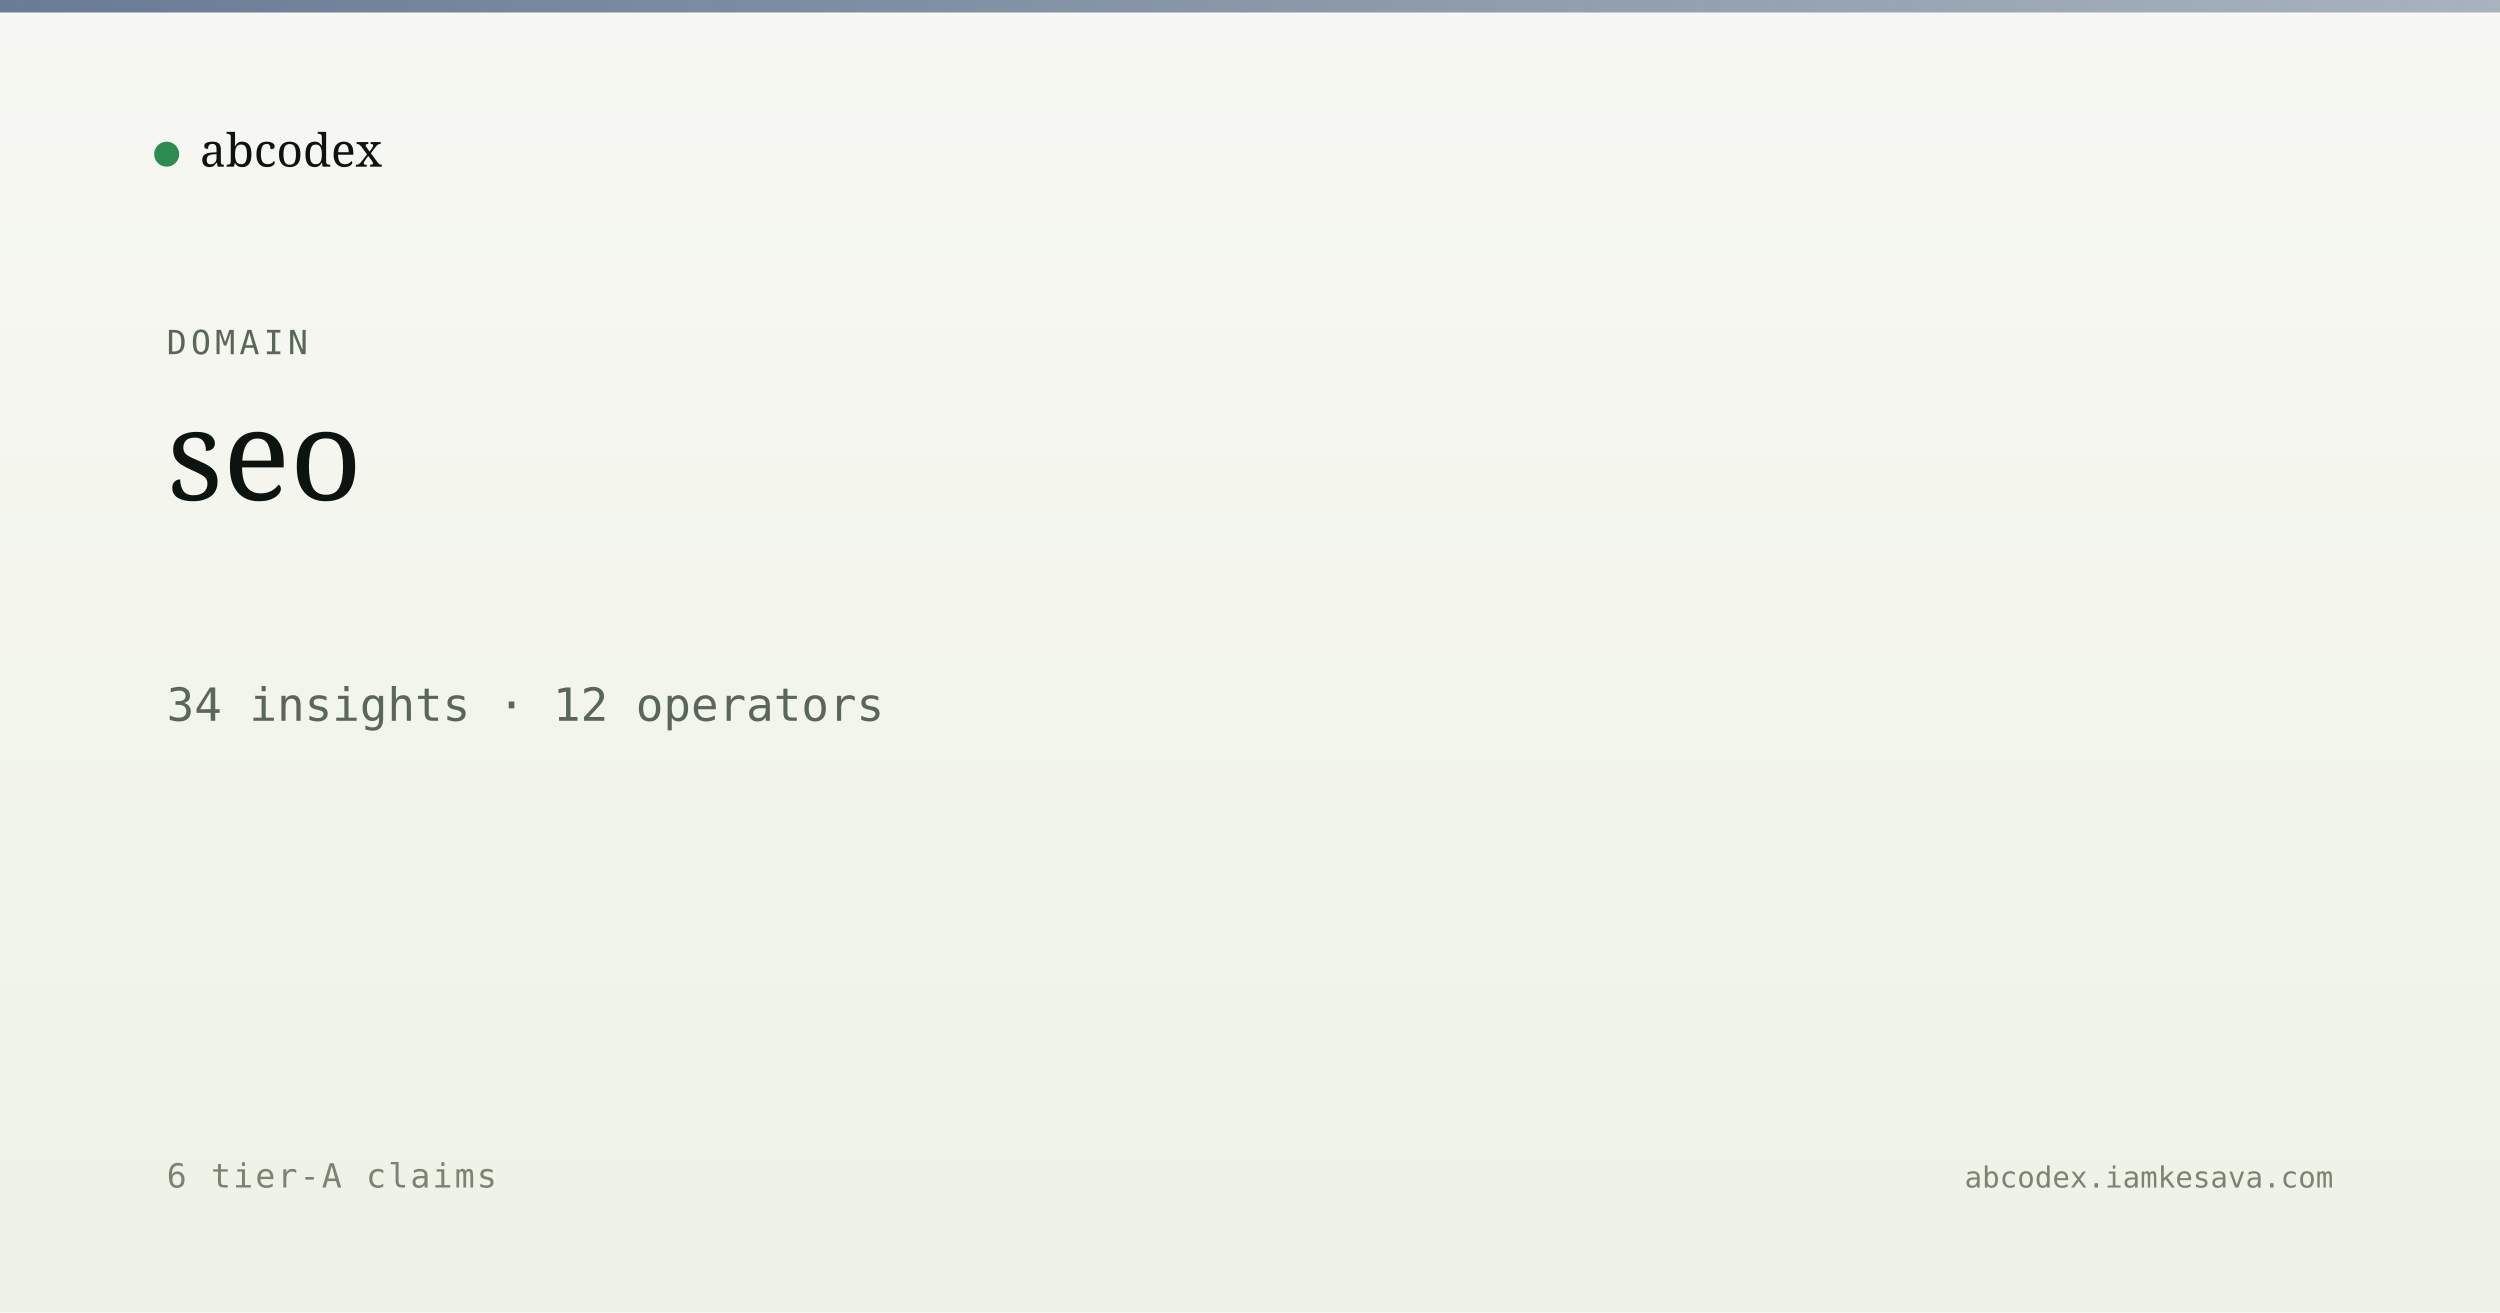
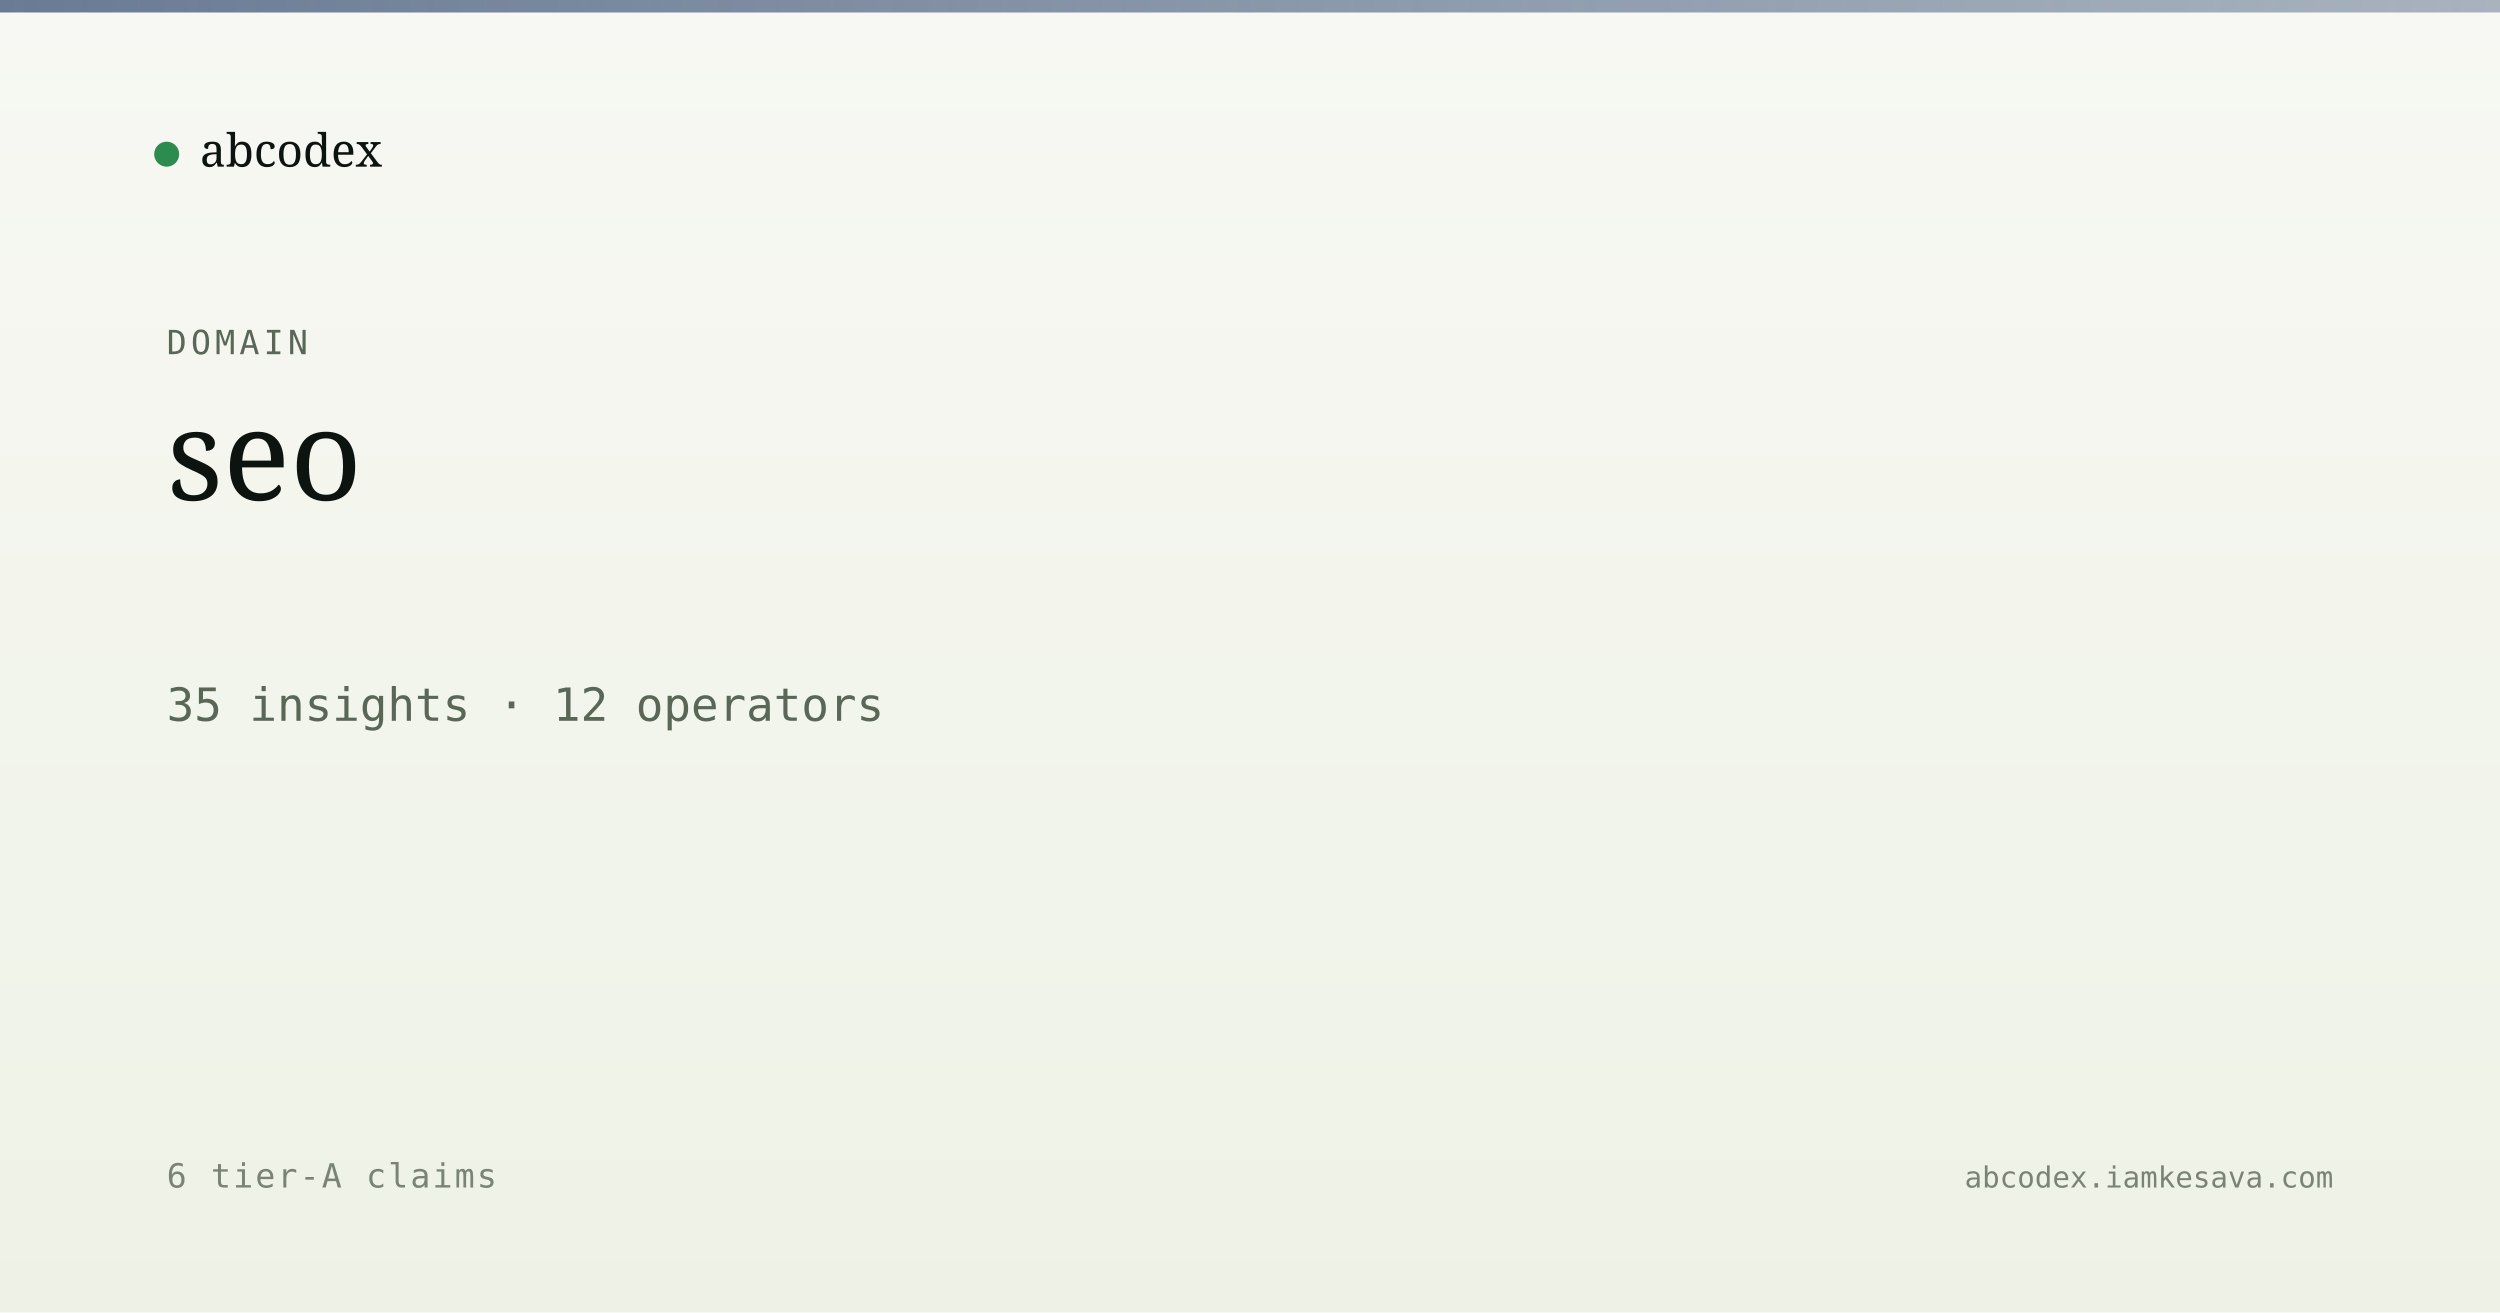
<svg xmlns="http://www.w3.org/2000/svg" viewBox="0 0 1200 630" width="1200" height="630">
  <defs>
    <linearGradient id="bg" x1="0" y1="0" x2="0" y2="1">
      <stop offset="0" stop-color="#f7f8f3" />
      <stop offset="1" stop-color="#eef2e6" />
    </linearGradient>
    <linearGradient id="band" x1="0" y1="0" x2="1" y2="0">
      <stop offset="0" stop-color="#5a6d8a" stop-opacity="0.9" />
      <stop offset="1" stop-color="#5a6d8a" stop-opacity="0.5" />
    </linearGradient>
  </defs>
  <rect width="1200" height="630" fill="url(#bg)" />
  <rect x="0" y="0" width="1200" height="6" fill="url(#band)" />
  <g transform="translate(80, 60)">
    <circle cx="0" cy="14" r="6" fill="#2c8b4f" />
    <text x="16" y="20" font-family="Newsreader, serif" font-size="22" fill="#0d1410">abcodex</text>
  </g>
  <text x="80" y="170" font-family="JetBrains Mono, monospace" font-size="16" fill="#5a6757" letter-spacing="2">DOMAIN</text>
  <text x="80" y="240" font-family="Newsreader, serif" font-size="60" font-weight="500" fill="#0d1410">seo</text>
-   <text x="80" y="346" font-family="JetBrains Mono, monospace" font-size="22" fill="#5a6757">34 insights · 12 operators</text>
+   <text x="80" y="346" font-family="JetBrains Mono, monospace" font-size="22" fill="#5a6757">35 insights · 12 operators</text>
  <text x="80" y="570" font-family="JetBrains Mono, monospace" font-size="16" fill="#7a8474" letter-spacing="1">6 tier-A claims</text>
  <text x="1120" y="570" text-anchor="end" font-family="JetBrains Mono, monospace" font-size="14" fill="#7a8474">abcodex.iamkesava.com</text>
</svg>
